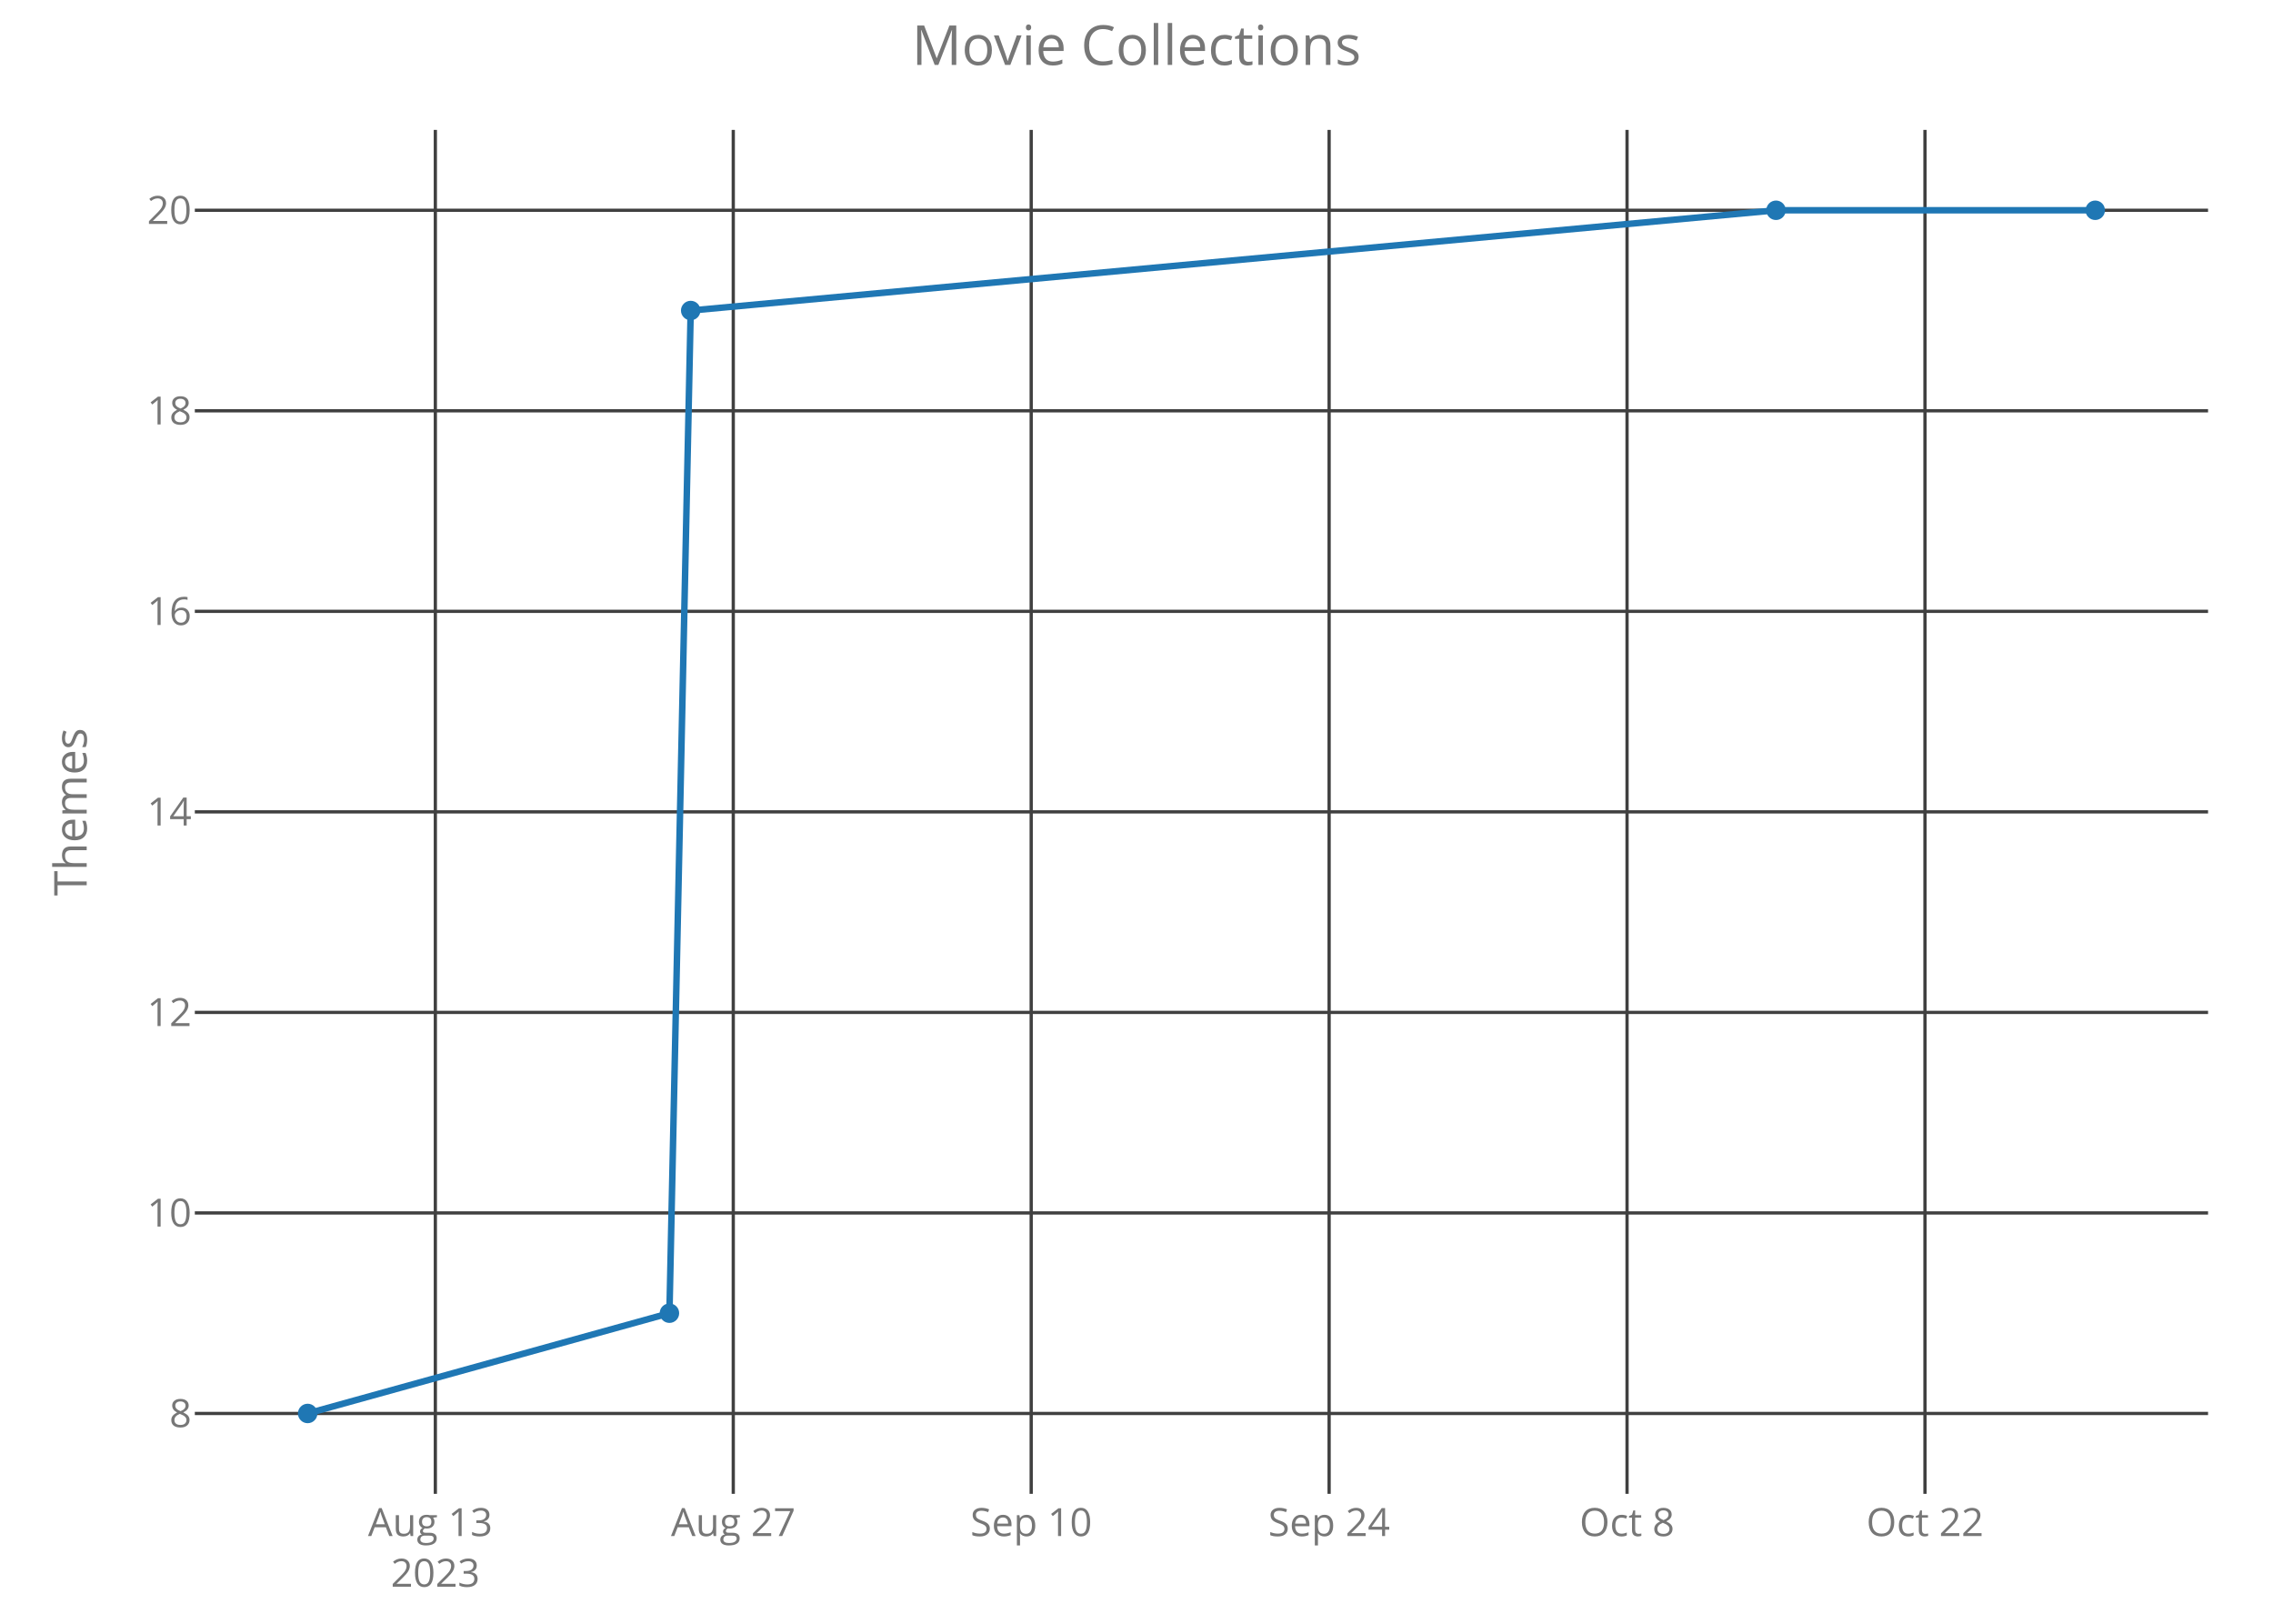
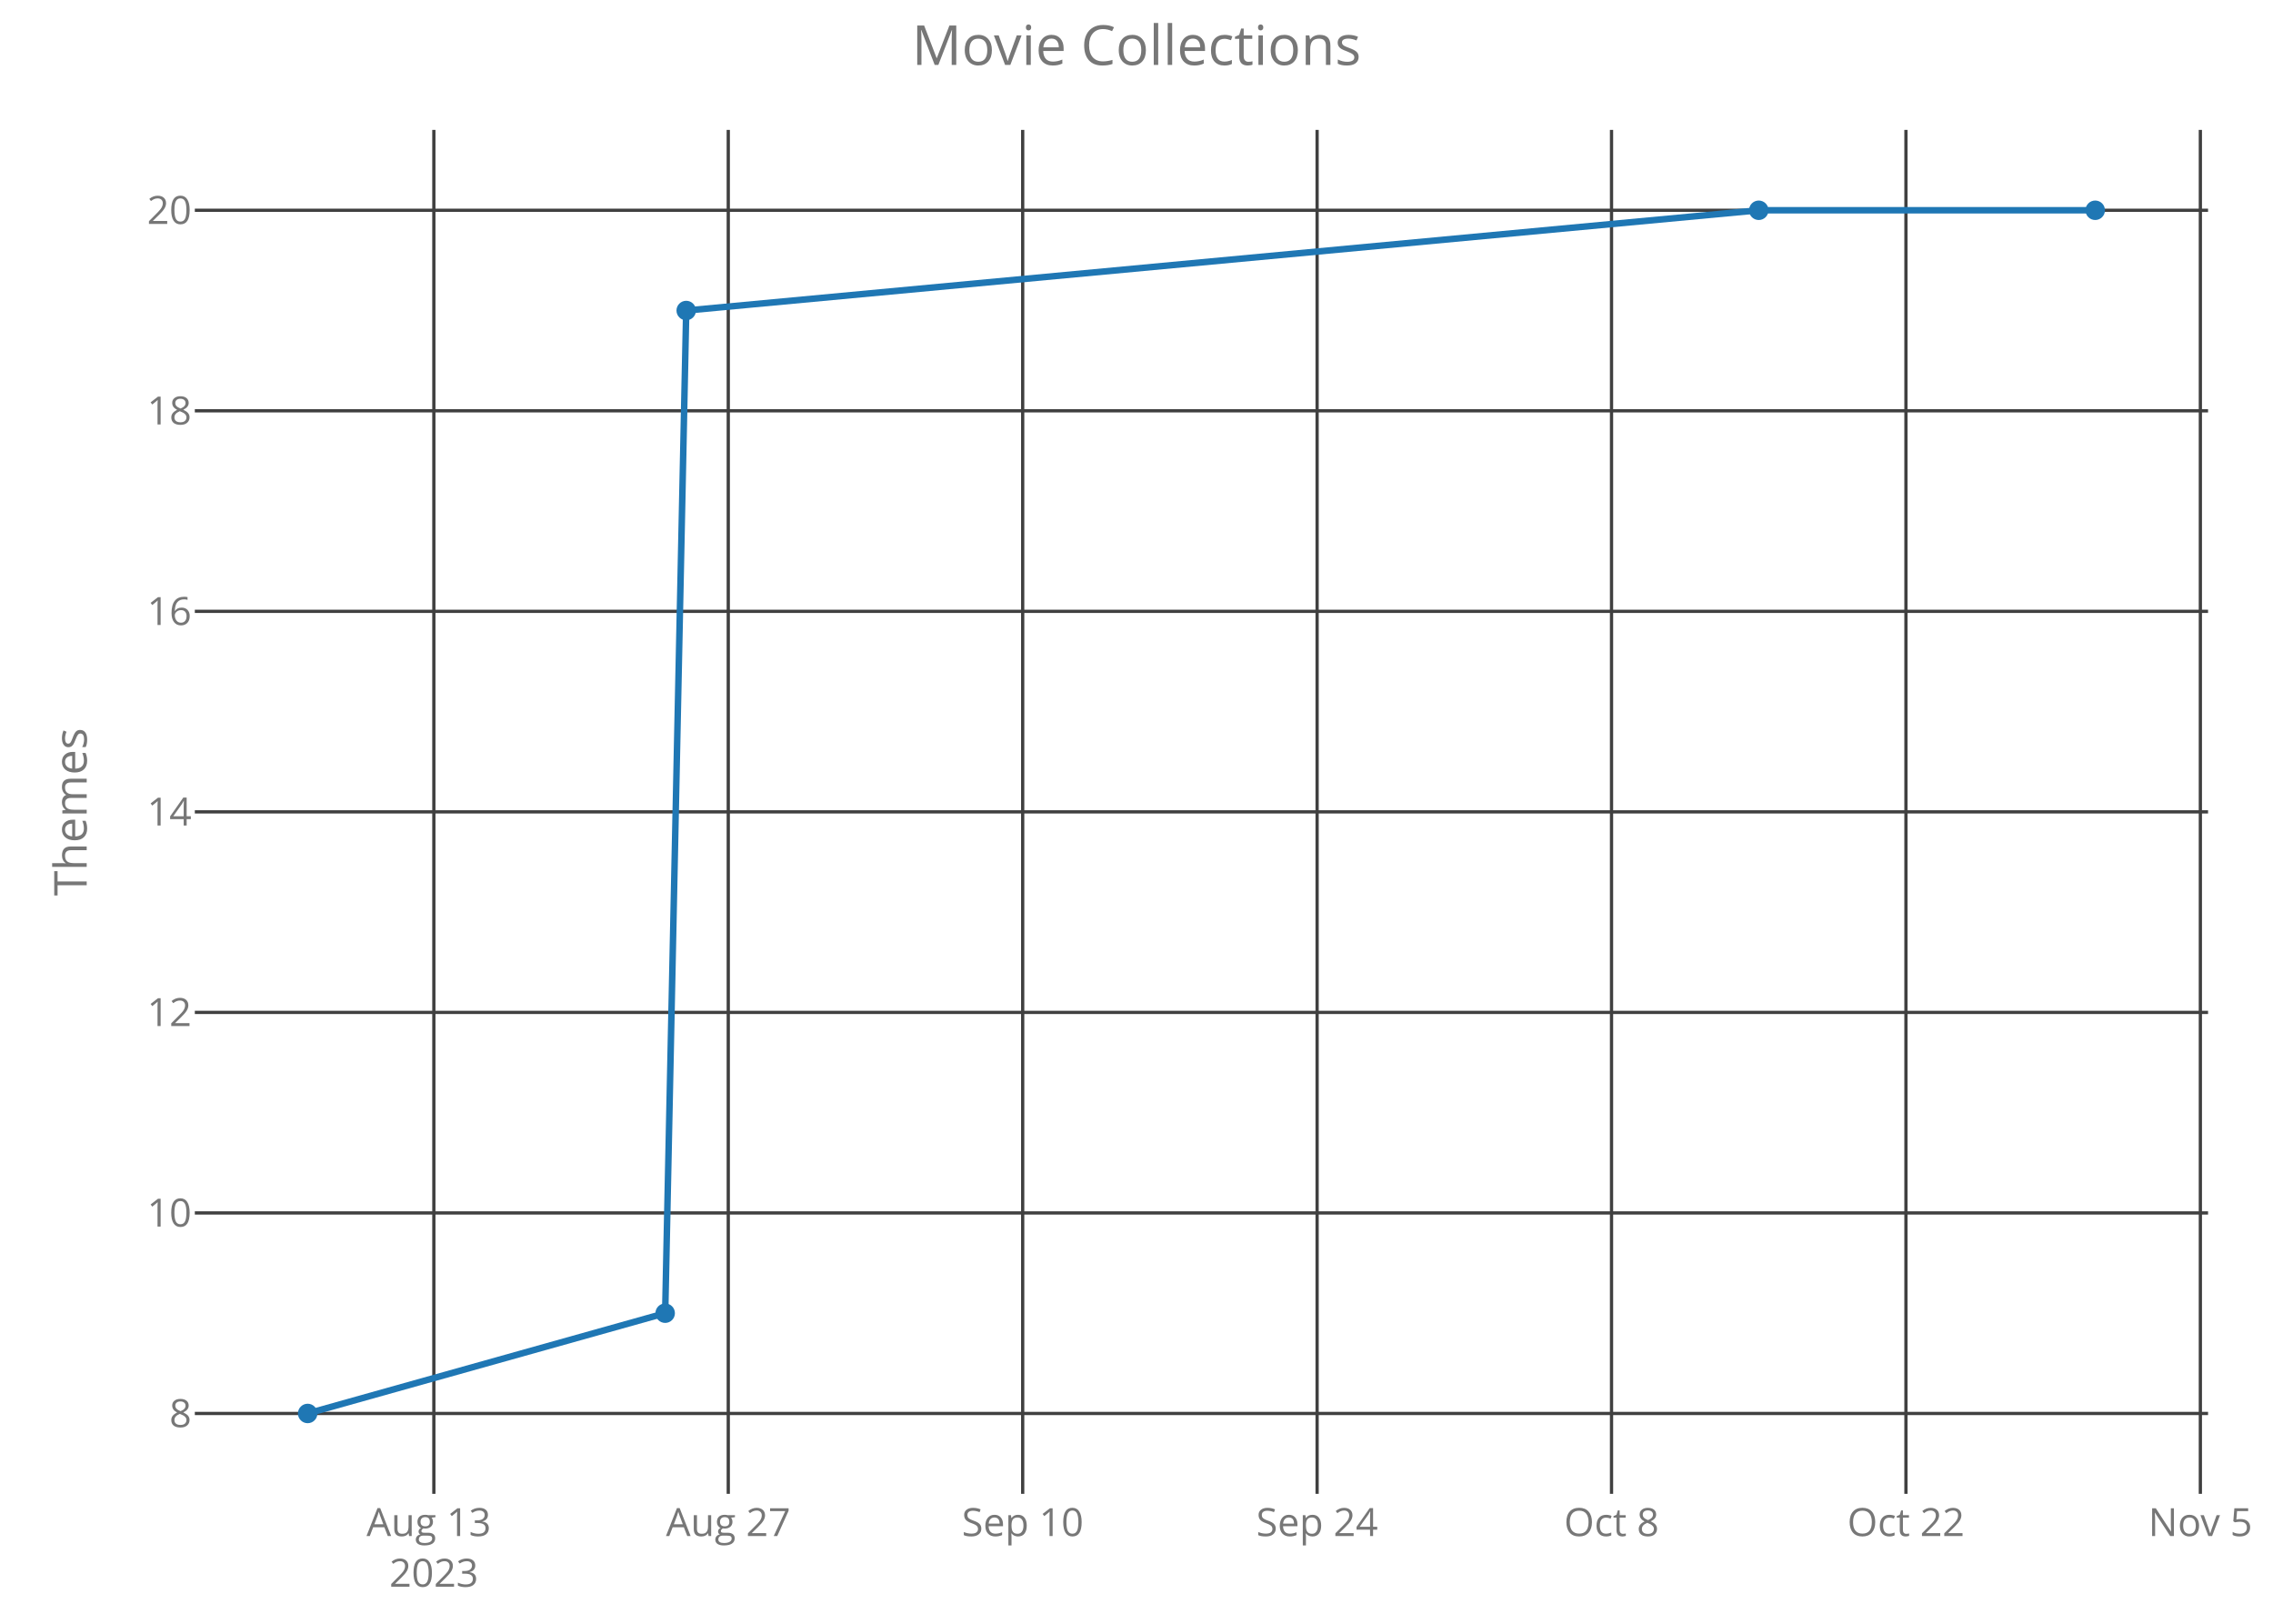
<svg xmlns="http://www.w3.org/2000/svg" class="main-svg" width="700" height="500" style="" viewBox="0 0 700 500">
  <rect x="0" y="0" width="700" height="500" style="fill: rgb(0, 0, 0); fill-opacity: 0;" />
-   <defs id="defs-bf65cc">
+   <defs id="defs-749fd2">
    <g class="clips">
-       <clipPath id="clipbf65ccxyplot" class="plotclip">
+       <clipPath id="clip749fd2xyplot" class="plotclip">
        <rect width="620" height="420" />
      </clipPath>
-       <clipPath class="axesclip" id="clipbf65ccx">
+       <clipPath class="axesclip" id="clip749fd2x">
        <rect x="60" y="0" width="620" height="500" />
      </clipPath>
-       <clipPath class="axesclip" id="clipbf65ccy">
+       <clipPath class="axesclip" id="clip749fd2y">
        <rect x="0" y="40" width="700" height="420" />
      </clipPath>
-       <clipPath class="axesclip" id="clipbf65ccxy">
+       <clipPath class="axesclip" id="clip749fd2xy">
        <rect x="60" y="40" width="620" height="420" />
      </clipPath>
    </g>
    <g class="gradients" />
  </defs>
  <g class="bglayer">
    <rect class="bg" x="60" y="40" width="620" height="420" style="fill: rgb(0, 0, 0); fill-opacity: 0; stroke-width: 0;" />
  </g>
  <g class="layer-below">
    <g class="imagelayer" />
    <g class="shapelayer" />
  </g>
  <g class="cartesianlayer">
    <g class="subplot xy">
      <g class="layer-subplot">
        <g class="shapelayer" />
        <g class="imagelayer" />
      </g>
      <g class="gridlayer">
        <g class="x">
-           <path class="xgrid crisp" transform="translate(134.07,0)" d="M0,40v420" style="stroke: rgb(64, 64, 64); stroke-opacity: 1; stroke-width: 1px;" />
-           <path class="xgrid crisp" transform="translate(225.82,0)" d="M0,40v420" style="stroke: rgb(64, 64, 64); stroke-opacity: 1; stroke-width: 1px;" />
-           <path class="xgrid crisp" transform="translate(317.57,0)" d="M0,40v420" style="stroke: rgb(64, 64, 64); stroke-opacity: 1; stroke-width: 1px;" />
-           <path class="xgrid crisp" transform="translate(409.32,0)" d="M0,40v420" style="stroke: rgb(64, 64, 64); stroke-opacity: 1; stroke-width: 1px;" />
-           <path class="xgrid crisp" transform="translate(501.07,0)" d="M0,40v420" style="stroke: rgb(64, 64, 64); stroke-opacity: 1; stroke-width: 1px;" />
-           <path class="xgrid crisp" transform="translate(592.82,0)" d="M0,40v420" style="stroke: rgb(64, 64, 64); stroke-opacity: 1; stroke-width: 1px;" />
+           <path class="xgrid crisp" transform="translate(133.61,0)" d="M0,40v420" style="stroke: rgb(64, 64, 64); stroke-opacity: 1; stroke-width: 1px;" />
+           <path class="xgrid crisp" transform="translate(224.28,0)" d="M0,40v420" style="stroke: rgb(64, 64, 64); stroke-opacity: 1; stroke-width: 1px;" />
+           <path class="xgrid crisp" transform="translate(314.95,0)" d="M0,40v420" style="stroke: rgb(64, 64, 64); stroke-opacity: 1; stroke-width: 1px;" />
+           <path class="xgrid crisp" transform="translate(405.62,0)" d="M0,40v420" style="stroke: rgb(64, 64, 64); stroke-opacity: 1; stroke-width: 1px;" />
+           <path class="xgrid crisp" transform="translate(496.29,0)" d="M0,40v420" style="stroke: rgb(64, 64, 64); stroke-opacity: 1; stroke-width: 1px;" />
+           <path class="xgrid crisp" transform="translate(586.96,0)" d="M0,40v420" style="stroke: rgb(64, 64, 64); stroke-opacity: 1; stroke-width: 1px;" />
+           <path class="xgrid crisp" transform="translate(677.63,0)" d="M0,40v420" style="stroke: rgb(64, 64, 64); stroke-opacity: 1; stroke-width: 1px;" />
        </g>
        <g class="y">
          <path class="ygrid crisp" transform="translate(0,435.25)" d="M60,0h620" style="stroke: rgb(64, 64, 64); stroke-opacity: 1; stroke-width: 1px;" />
          <path class="ygrid crisp" transform="translate(0,373.5)" d="M60,0h620" style="stroke: rgb(64, 64, 64); stroke-opacity: 1; stroke-width: 1px;" />
          <path class="ygrid crisp" transform="translate(0,311.75)" d="M60,0h620" style="stroke: rgb(64, 64, 64); stroke-opacity: 1; stroke-width: 1px;" />
          <path class="ygrid crisp" transform="translate(0,250)" d="M60,0h620" style="stroke: rgb(64, 64, 64); stroke-opacity: 1; stroke-width: 1px;" />
          <path class="ygrid crisp" transform="translate(0,188.25)" d="M60,0h620" style="stroke: rgb(64, 64, 64); stroke-opacity: 1; stroke-width: 1px;" />
          <path class="ygrid crisp" transform="translate(0,126.5)" d="M60,0h620" style="stroke: rgb(64, 64, 64); stroke-opacity: 1; stroke-width: 1px;" />
          <path class="ygrid crisp" transform="translate(0,64.75)" d="M60,0h620" style="stroke: rgb(64, 64, 64); stroke-opacity: 1; stroke-width: 1px;" />
        </g>
      </g>
      <g class="zerolinelayer" />
      <path class="xlines-below crisp" d="M0,0" style="fill: none;" />
      <path class="ylines-below crisp" d="M0,0" style="fill: none;" />
      <g class="overlines-below" />
      <g class="xaxislayer-below">
        <g class="xtick">
-           <text text-anchor="middle" x="0" y="473" transform="translate(134.07,0)" style="font-family: 'Open Sans'; font-size: 12px; fill: rgb(119, 119, 119); fill-opacity: 1; white-space: pre;">
+           <text text-anchor="middle" x="0" y="473" transform="translate(133.61,0)" style="font-family: 'Open Sans'; font-size: 12px; fill: rgb(119, 119, 119); fill-opacity: 1; white-space: pre;">
            <tspan class="line" dy="0em" x="0" y="473">Aug 13</tspan>
            <tspan class="line" dy="1.3em" x="0" y="473">2023</tspan>
          </text>
        </g>
        <g class="xtick">
-           <text text-anchor="middle" x="0" y="473" transform="translate(225.82,0)" style="font-family: 'Open Sans'; font-size: 12px; fill: rgb(119, 119, 119); fill-opacity: 1; white-space: pre;">Aug 27</text>
+           <text text-anchor="middle" x="0" y="473" transform="translate(224.28,0)" style="font-family: 'Open Sans'; font-size: 12px; fill: rgb(119, 119, 119); fill-opacity: 1; white-space: pre;">Aug 27</text>
        </g>
        <g class="xtick">
-           <text text-anchor="middle" x="0" y="473" transform="translate(317.57,0)" style="font-family: 'Open Sans'; font-size: 12px; fill: rgb(119, 119, 119); fill-opacity: 1; white-space: pre;">Sep 10</text>
+           <text text-anchor="middle" x="0" y="473" transform="translate(314.95,0)" style="font-family: 'Open Sans'; font-size: 12px; fill: rgb(119, 119, 119); fill-opacity: 1; white-space: pre;">Sep 10</text>
        </g>
        <g class="xtick">
-           <text text-anchor="middle" x="0" y="473" transform="translate(409.32,0)" style="font-family: 'Open Sans'; font-size: 12px; fill: rgb(119, 119, 119); fill-opacity: 1; white-space: pre;">Sep 24</text>
+           <text text-anchor="middle" x="0" y="473" transform="translate(405.62,0)" style="font-family: 'Open Sans'; font-size: 12px; fill: rgb(119, 119, 119); fill-opacity: 1; white-space: pre;">Sep 24</text>
        </g>
        <g class="xtick">
-           <text text-anchor="middle" x="0" y="473" transform="translate(501.07,0)" style="font-family: 'Open Sans'; font-size: 12px; fill: rgb(119, 119, 119); fill-opacity: 1; white-space: pre;">Oct 8</text>
+           <text text-anchor="middle" x="0" y="473" transform="translate(496.29,0)" style="font-family: 'Open Sans'; font-size: 12px; fill: rgb(119, 119, 119); fill-opacity: 1; white-space: pre;">Oct 8</text>
        </g>
        <g class="xtick">
-           <text text-anchor="middle" x="0" y="473" transform="translate(592.82,0)" style="font-family: 'Open Sans'; font-size: 12px; fill: rgb(119, 119, 119); fill-opacity: 1; white-space: pre;">Oct 22</text>
+           <text text-anchor="middle" x="0" y="473" transform="translate(586.96,0)" style="font-family: 'Open Sans'; font-size: 12px; fill: rgb(119, 119, 119); fill-opacity: 1; white-space: pre;">Oct 22</text>
+         </g>
+         <g class="xtick">
+           <text text-anchor="middle" x="0" y="473" transform="translate(677.63,0)" style="font-family: 'Open Sans'; font-size: 12px; fill: rgb(119, 119, 119); fill-opacity: 1; white-space: pre;">Nov 5</text>
        </g>
      </g>
      <g class="yaxislayer-below">
        <g class="ytick">
          <text text-anchor="end" x="59" y="4.2" transform="translate(0,435.25)" style="font-family: 'Open Sans'; font-size: 12px; fill: rgb(119, 119, 119); fill-opacity: 1; white-space: pre;">8</text>
        </g>
        <g class="ytick">
          <text text-anchor="end" x="59" y="4.2" transform="translate(0,373.5)" style="font-family: 'Open Sans'; font-size: 12px; fill: rgb(119, 119, 119); fill-opacity: 1; white-space: pre;">10</text>
        </g>
        <g class="ytick">
          <text text-anchor="end" x="59" y="4.2" transform="translate(0,311.75)" style="font-family: 'Open Sans'; font-size: 12px; fill: rgb(119, 119, 119); fill-opacity: 1; white-space: pre;">12</text>
        </g>
        <g class="ytick">
          <text text-anchor="end" x="59" y="4.2" transform="translate(0,250)" style="font-family: 'Open Sans'; font-size: 12px; fill: rgb(119, 119, 119); fill-opacity: 1; white-space: pre;">14</text>
        </g>
        <g class="ytick">
          <text text-anchor="end" x="59" y="4.2" transform="translate(0,188.25)" style="font-family: 'Open Sans'; font-size: 12px; fill: rgb(119, 119, 119); fill-opacity: 1; white-space: pre;">16</text>
        </g>
        <g class="ytick">
          <text text-anchor="end" x="59" y="4.2" transform="translate(0,126.5)" style="font-family: 'Open Sans'; font-size: 12px; fill: rgb(119, 119, 119); fill-opacity: 1; white-space: pre;">18</text>
        </g>
        <g class="ytick">
          <text text-anchor="end" x="59" y="4.2" transform="translate(0,64.75)" style="font-family: 'Open Sans'; font-size: 12px; fill: rgb(119, 119, 119); fill-opacity: 1; white-space: pre;">20</text>
        </g>
      </g>
      <g class="overaxes-below" />
-       <g class="plot" transform="translate(60,40)" clip-path="url('#clipbf65ccxyplot')">
+       <g class="plot" transform="translate(60,40)" clip-path="url('#clip749fd2xyplot')">
        <g class="scatterlayer mlayer">
-           <g class="trace scatter trace91e835" style="stroke-miterlimit: 2; opacity: 1;">
+           <g class="trace scatter trace583676" style="stroke-miterlimit: 2; opacity: 1;">
            <g class="fills" />
            <g class="errorbars" />
            <g class="lines">
-               <path class="js-line" d="M34.75,395.25L146.16,364.37L152.71,55.62L486.95,24.75L585.25,24.75" style="vector-effect: non-scaling-stroke; fill: none; stroke: rgb(31, 119, 180); stroke-opacity: 1; stroke-width: 2px; opacity: 1;" />
+               <path class="js-line" d="M34.75,395.25L144.85,364.37L151.33,55.62L481.63,24.75L585.25,24.75" style="vector-effect: non-scaling-stroke; fill: none; stroke: rgb(31, 119, 180); stroke-opacity: 1; stroke-width: 2px; opacity: 1;" />
            </g>
            <g class="points">
              <path class="point" transform="translate(34.75,395.25)" d="M3,0A3,3 0 1,1 0,-3A3,3 0 0,1 3,0Z" style="opacity: 1; stroke-width: 0px; fill: rgb(31, 119, 180); fill-opacity: 1;" />
-               <path class="point" transform="translate(146.16,364.37)" d="M3,0A3,3 0 1,1 0,-3A3,3 0 0,1 3,0Z" style="opacity: 1; stroke-width: 0px; fill: rgb(31, 119, 180); fill-opacity: 1;" />
-               <path class="point" transform="translate(152.71,55.62)" d="M3,0A3,3 0 1,1 0,-3A3,3 0 0,1 3,0Z" style="opacity: 1; stroke-width: 0px; fill: rgb(31, 119, 180); fill-opacity: 1;" />
-               <path class="point" transform="translate(486.95,24.75)" d="M3,0A3,3 0 1,1 0,-3A3,3 0 0,1 3,0Z" style="opacity: 1; stroke-width: 0px; fill: rgb(31, 119, 180); fill-opacity: 1;" />
+               <path class="point" transform="translate(144.85,364.37)" d="M3,0A3,3 0 1,1 0,-3A3,3 0 0,1 3,0Z" style="opacity: 1; stroke-width: 0px; fill: rgb(31, 119, 180); fill-opacity: 1;" />
+               <path class="point" transform="translate(151.33,55.62)" d="M3,0A3,3 0 1,1 0,-3A3,3 0 0,1 3,0Z" style="opacity: 1; stroke-width: 0px; fill: rgb(31, 119, 180); fill-opacity: 1;" />
+               <path class="point" transform="translate(481.63,24.75)" d="M3,0A3,3 0 1,1 0,-3A3,3 0 0,1 3,0Z" style="opacity: 1; stroke-width: 0px; fill: rgb(31, 119, 180); fill-opacity: 1;" />
              <path class="point" transform="translate(585.25,24.75)" d="M3,0A3,3 0 1,1 0,-3A3,3 0 0,1 3,0Z" style="opacity: 1; stroke-width: 0px; fill: rgb(31, 119, 180); fill-opacity: 1;" />
            </g>
            <g class="text" />
          </g>
        </g>
      </g>
      <g class="overplot" />
      <path class="xlines-above" />
      <path class="ylines-above" />
      <g class="overlines-above" />
      <g class="xaxislayer-above" />
      <g class="yaxislayer-above" />
      <g class="overaxes-above" />
    </g>
  </g>
  <g class="polarlayer" />
  <g class="ternarylayer" />
  <g class="geolayer" />
  <g class="funnelarealayer" />
  <g class="pielayer" />
  <g class="treemaplayer" />
  <g class="sunburstlayer" />
  <g class="glimages" />
-   <defs id="topdefs-bf65cc">
+   <defs id="topdefs-749fd2">
    <g class="clips" />
  </defs>
  <g class="layer-above">
    <g class="imagelayer" />
    <g class="shapelayer" />
  </g>
  <g class="infolayer">
    <g class="g-gtitle">
      <text class="gtitle" x="350" y="20" text-anchor="middle" dy="0em" style="font-family: 'Open Sans'; font-size: 17px; fill: rgb(119, 119, 119); opacity: 1; font-weight: normal; white-space: pre;">Movie Collections</text>
    </g>
    <g class="g-xtitle" />
    <g class="g-ytitle">
      <text class="ytitle" transform="rotate(-90,26.7,250)" x="26.7" y="250" text-anchor="middle" style="font-family: 'Open Sans'; font-size: 14px; fill: rgb(119, 119, 119); opacity: 1; font-weight: normal; white-space: pre;">Themes</text>
    </g>
  </g>
</svg>
